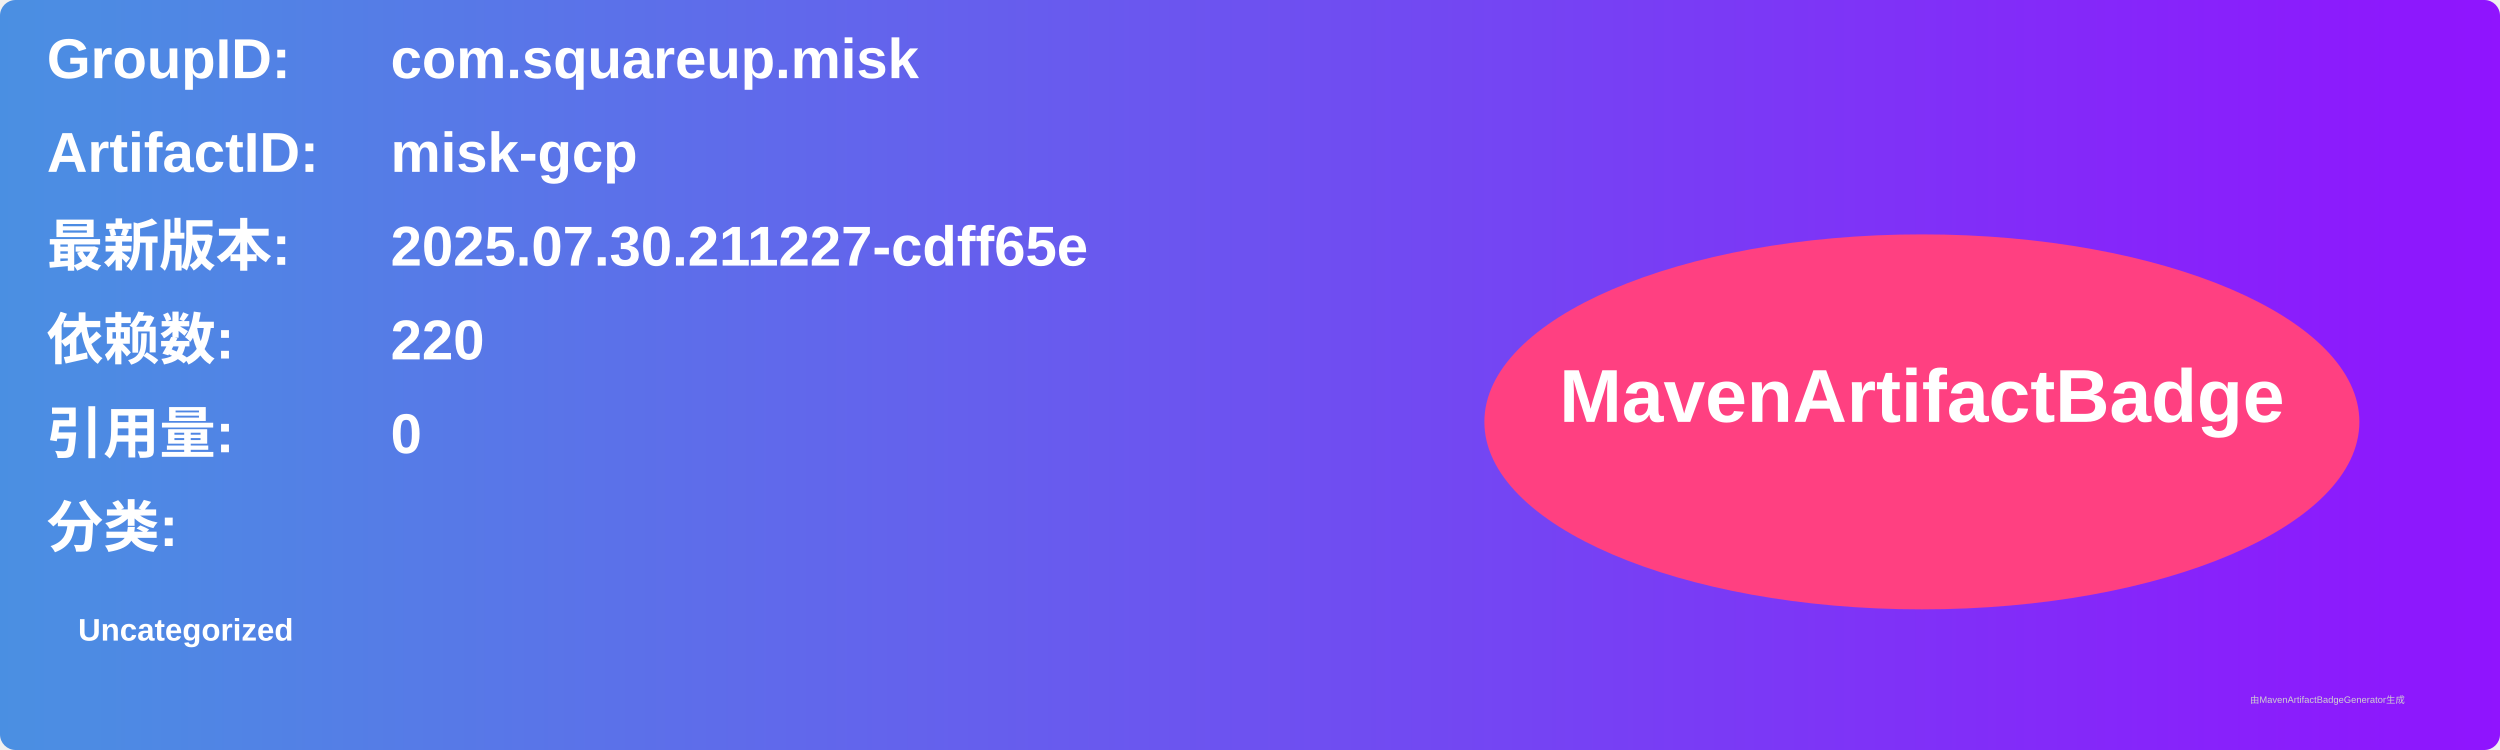
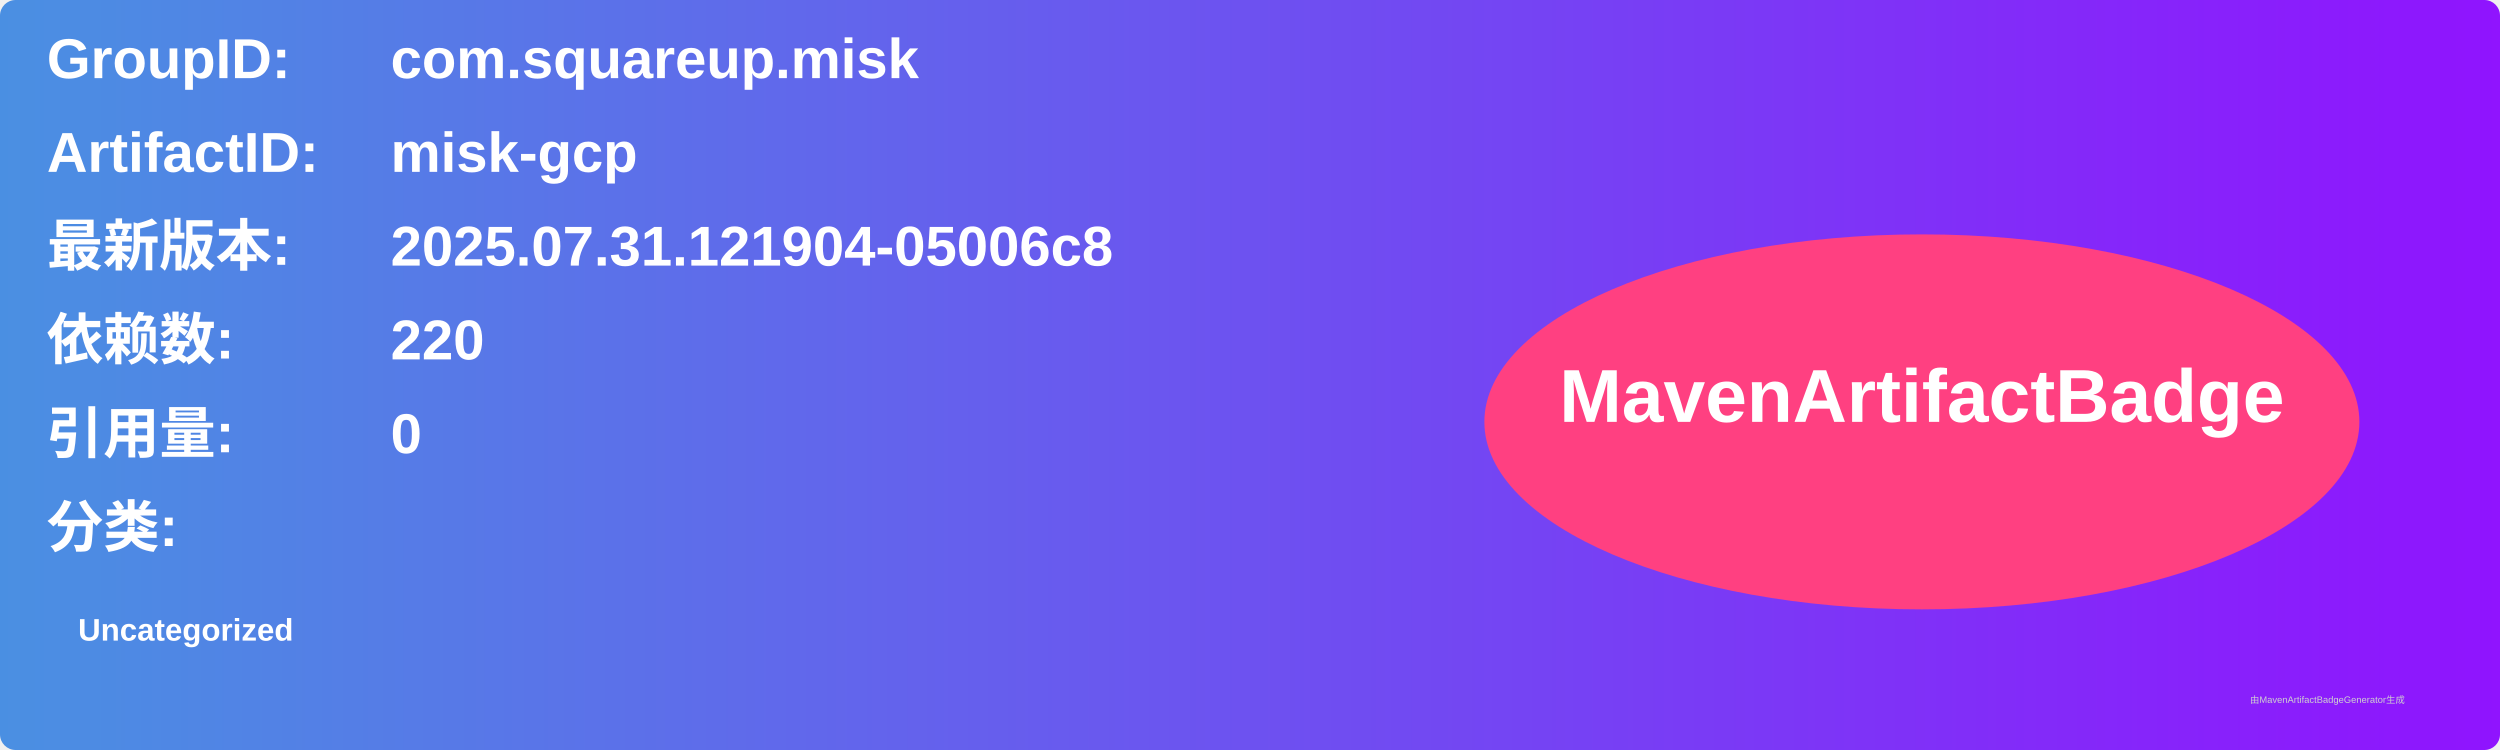
<svg xmlns="http://www.w3.org/2000/svg" width="800" height="240" viewBox="0 0 800 240">
  <linearGradient id="grad" x1="0%" y1="0%" x2="100%" y2="0%">
    <stop offset="0%" stop-color="#4a90e2" />
    <stop offset="100%" stop-color="#9013fe" />
  </linearGradient>
  <rect width="100%" height="100%" rx="5" ry="5" fill="url(#grad)" />
  <g transform="translate(15, 15)">
    <text x="0" y="10" font-family="Arial" font-size="18" fill="white" font-weight="bold" width="260">GroupID:</text>
    <text x="110" y="10" font-family="Arial" font-size="18" fill="white" font-weight="bold" width="460">com.squareup.misk</text>
    <text x="0" y="40" font-family="Arial" font-size="18" fill="white" font-weight="bold" width="260">ArtifactID:</text>
    <text x="110" y="40" font-family="Arial" font-size="18" fill="white" font-weight="bold" width="460">misk-gcp</text>
    <text x="0" y="70" font-family="Arial" font-size="18" fill="white" font-weight="bold">最新版本:</text>
    <text x="110" y="70" font-family="Arial" font-size="18" fill="white" font-weight="bold">
-       <tspan font-weight="bold">2025.07.30.211227-cdff65e</tspan>
+       <tspan font-weight="bold">2025.07.31.121904-05006c8</tspan>
    </text>
    <text x="0" y="100" font-family="Arial" font-size="18" fill="white" font-weight="bold">依赖数: </text>
    <text x="110" y="100" font-family="Arial" font-size="18" fill="white">
      <tspan font-weight="bold">220</tspan>
    </text>
    <text x="0" y="130" font-family="Arial" font-size="18" fill="white" font-weight="bold">引用量: </text>
    <text x="110" y="130" font-family="Arial" font-size="18" fill="white">
      <tspan font-weight="bold">0</tspan>
    </text>
    <text x="0" y="160" font-family="Arial" font-size="18" fill="white" font-weight="bold">分类:</text>
    <text x="10" y="190" font-family="Arial" font-size="10" fill="white">
      <tspan font-weight="bold">Uncategorized</tspan>
    </text>
    <ellipse cx="600" cy="120" rx="140" ry="60" fill="#ff4081" />
    <text x="600" y="120" text-anchor="middle" font-family="Arial" font-size="24" fill="white" font-weight="bold">MavenArtifactBadge</text>
  </g>
  <text x="720" y="225" font-family="Arial" font-size="3" fill="#d0d0d0">由MavenArtifactBadgeGenerator生成</text>
</svg>
